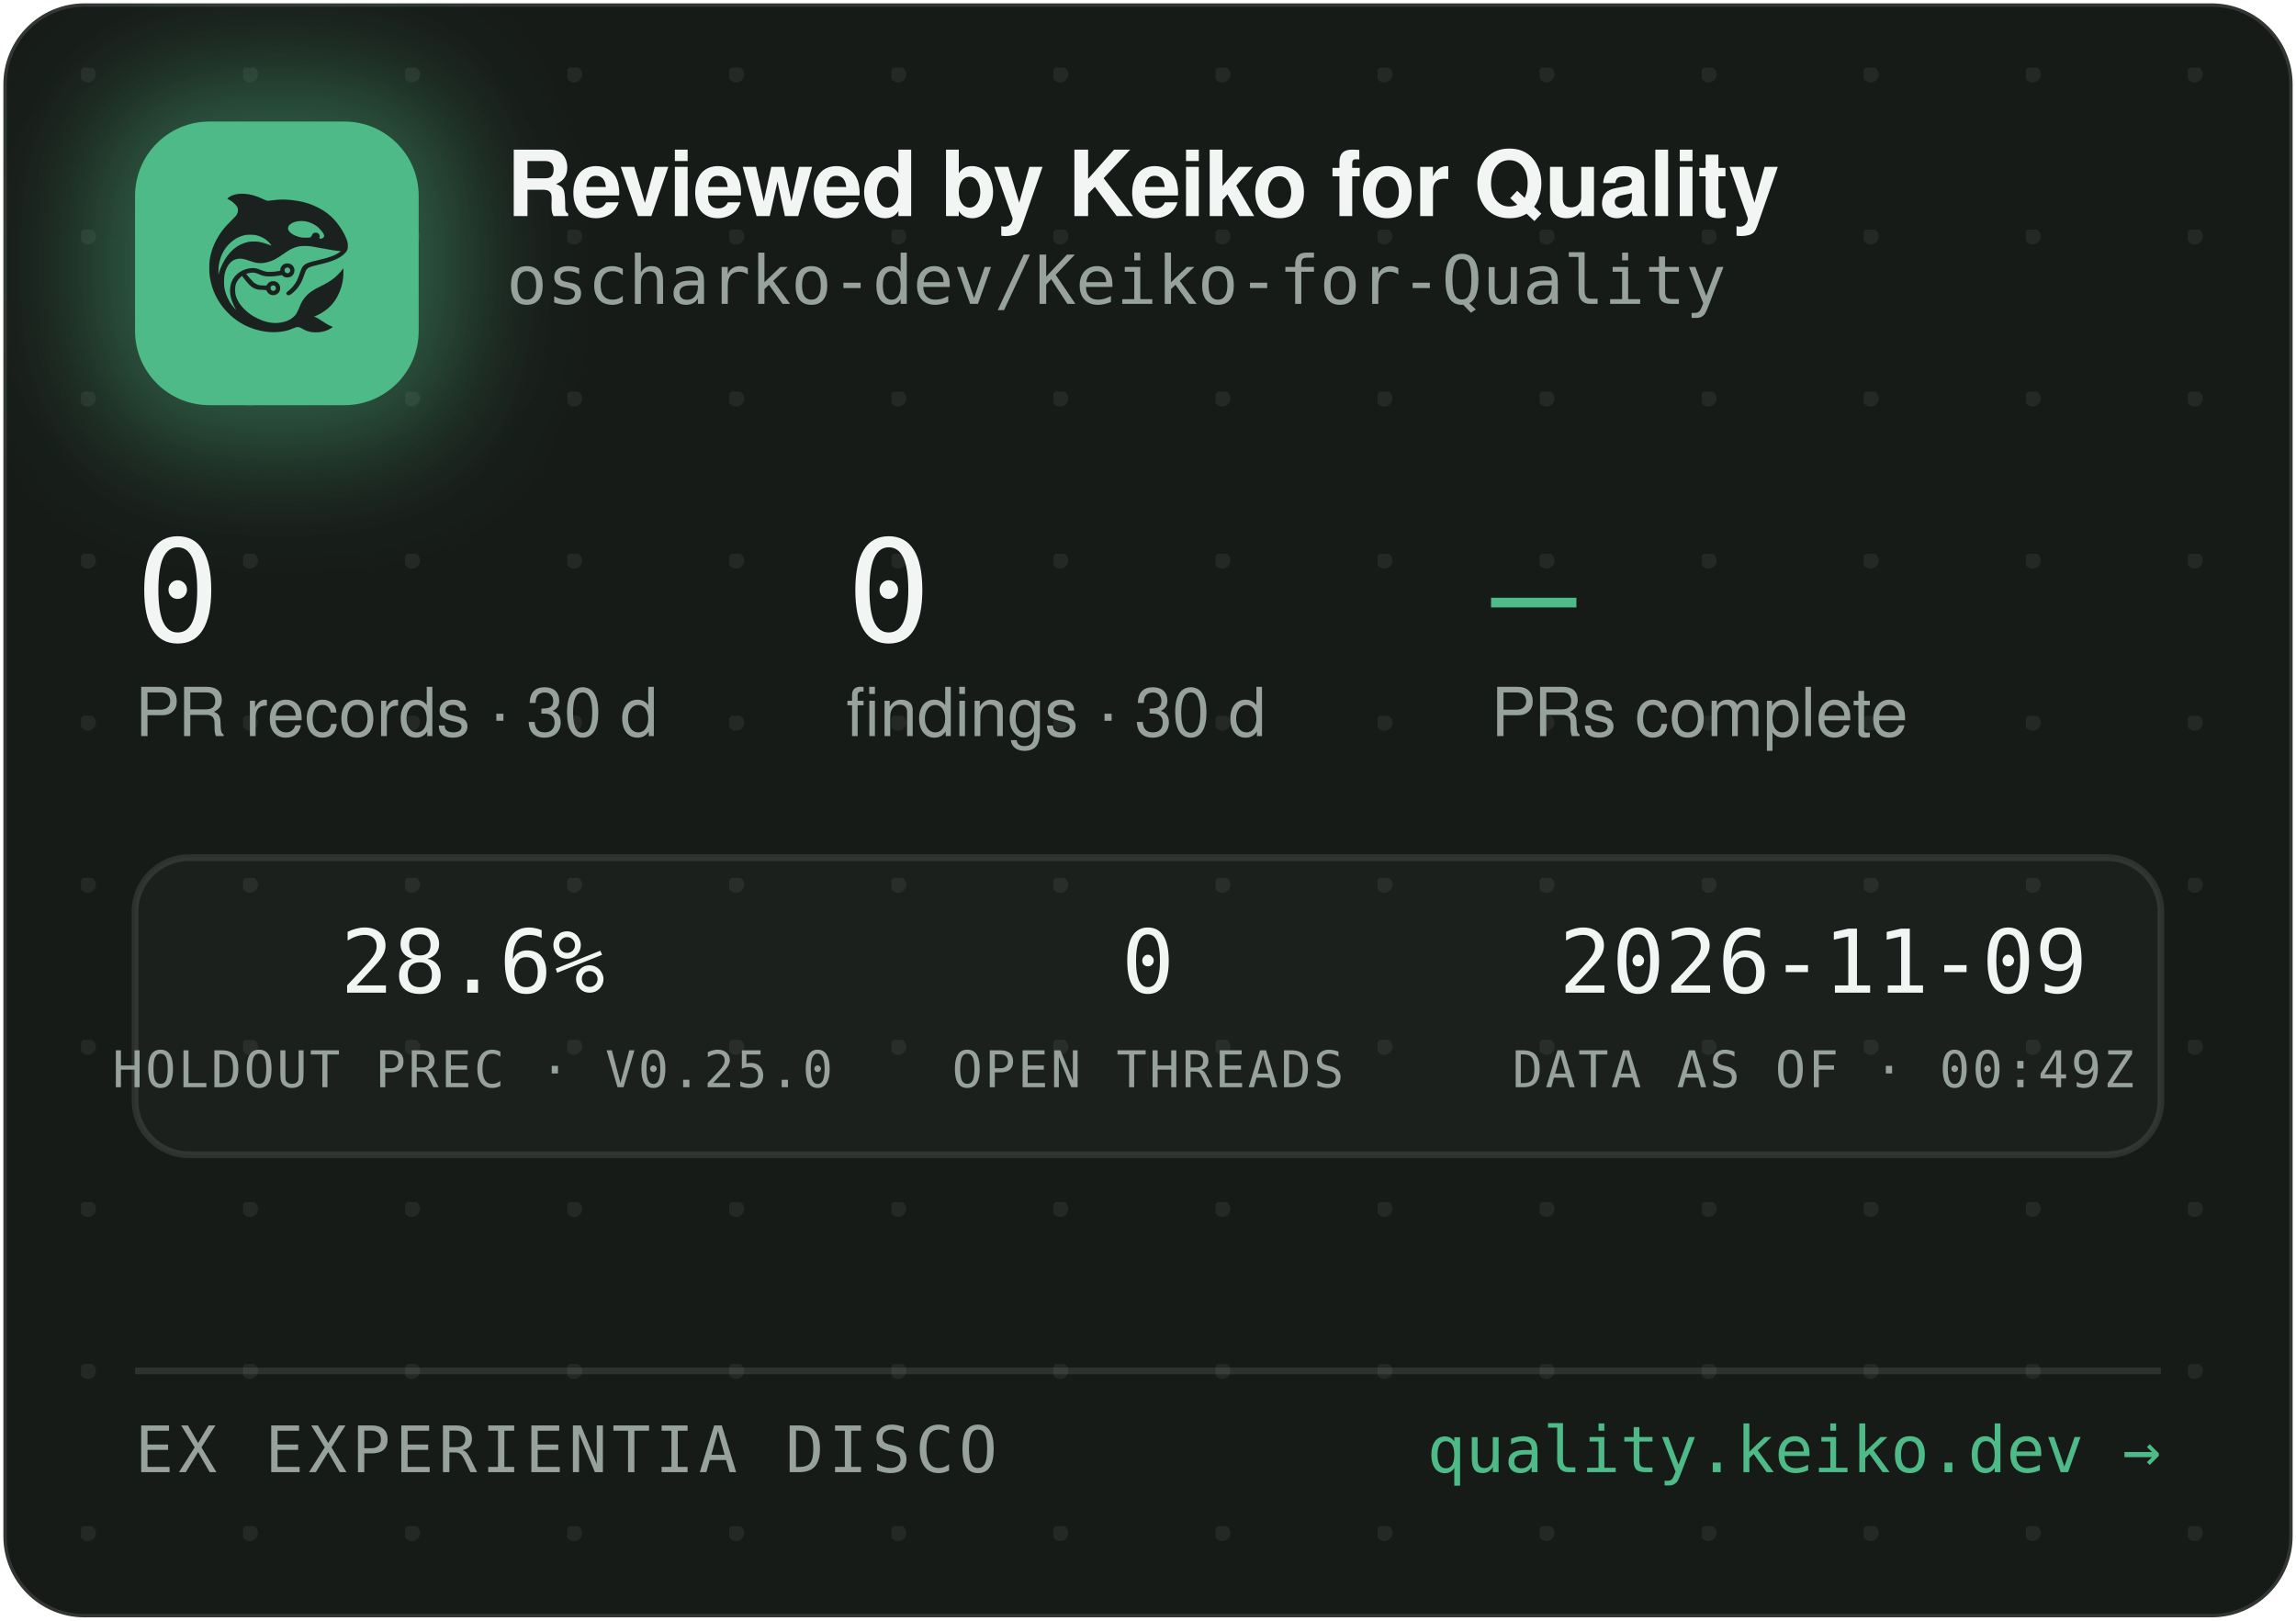
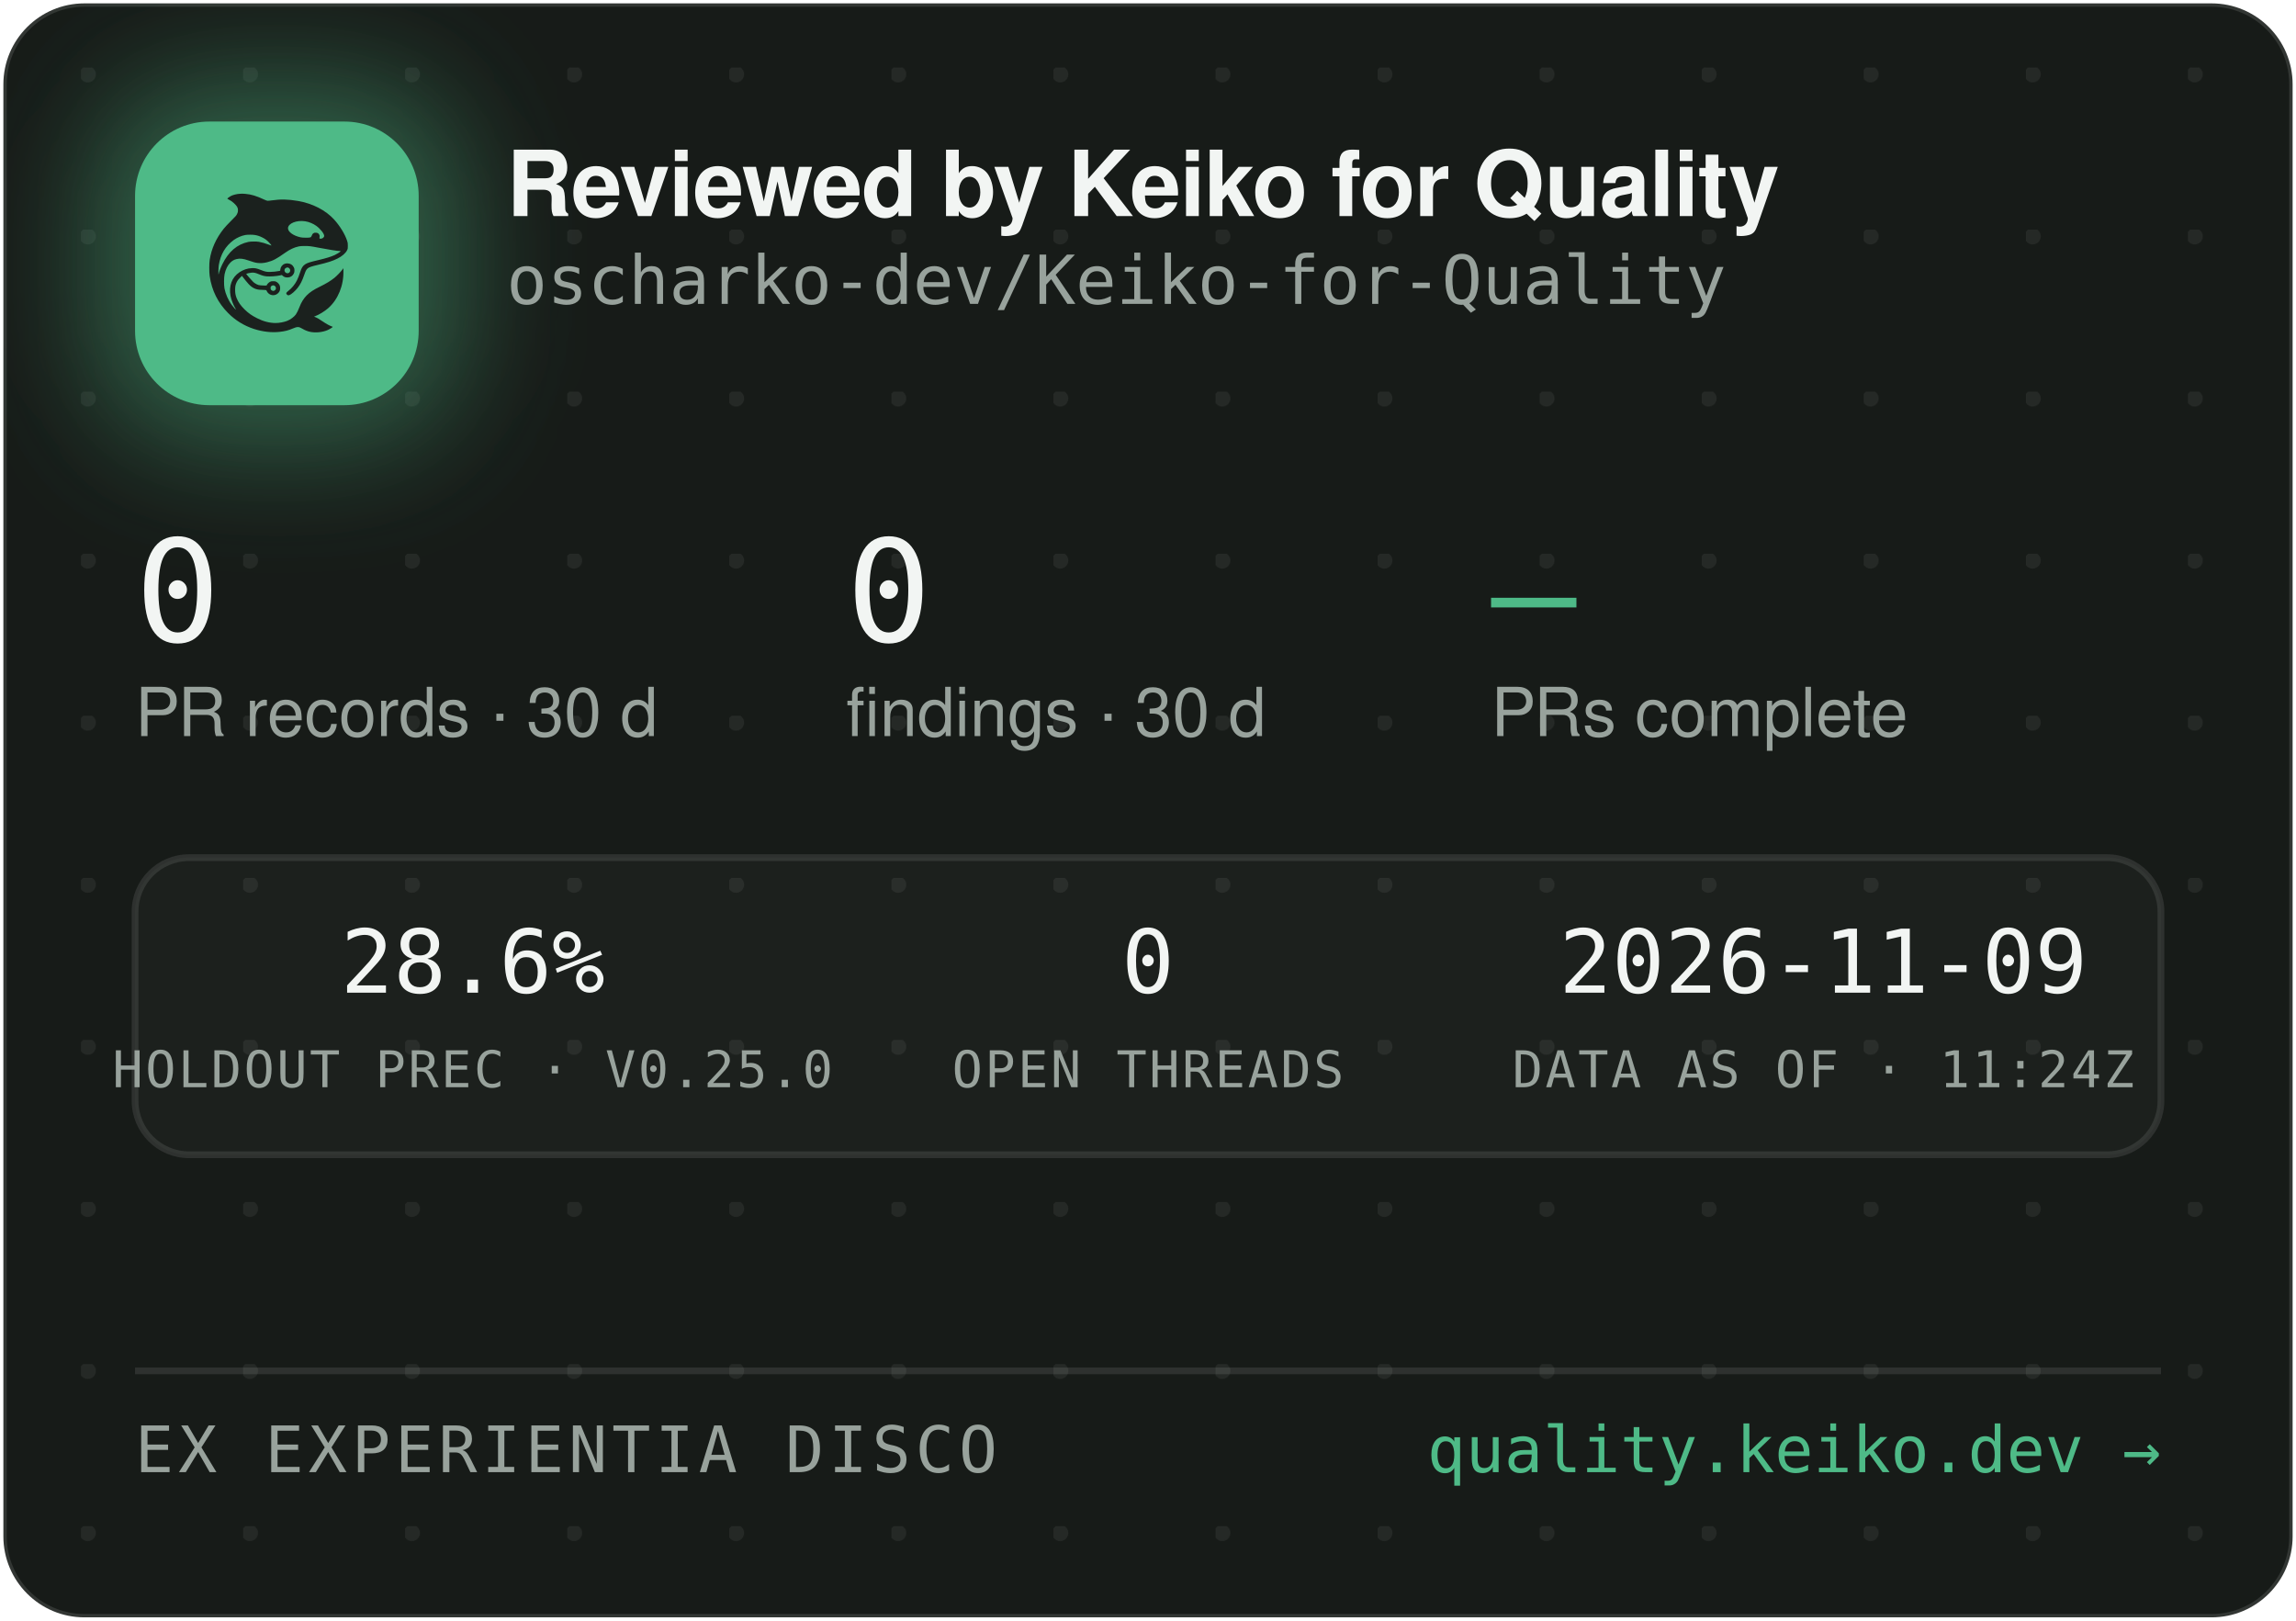
<svg xmlns="http://www.w3.org/2000/svg" width="340" height="240" viewBox="0 0 340 240" role="img" aria-label="Reviewed by Keiko for Quality — oscharko-dev/Keiko-for-Quality">
  <defs>
    <pattern id="dots" width="24" height="24" patternUnits="userSpaceOnUse" x="12" y="10">
      <circle cx="1" cy="1" r="1.2" fill="rgba(233,237,235,0.07)" />
    </pattern>
    <filter id="glow" x="-60%" y="-60%" width="220%" height="220%">
      <feGaussianBlur stdDeviation="9" />
    </filter>
    <clipPath id="card">
      <rect x="0.5" y="0.5" width="339" height="239" rx="12" />
    </clipPath>
  </defs>
  <rect x="0.5" y="0.5" width="339" height="239" rx="12" fill="#171B18" stroke="rgba(255,255,255,0.12)" />
  <rect x="0.5" y="0.5" width="339" height="239" rx="12" fill="url(#dots)" />
  <g clip-path="url(#card)">
    <rect x="14" y="12" width="54" height="54" rx="16" fill="rgba(78,186,135,0.45)" filter="url(#glow)" />
    <rect x="20" y="18" width="42" height="42" rx="11" fill="#4EBA87" />
    <g transform="translate(24,22) scale(0.03320312)">
      <g transform="translate(1024 0) scale(-1 1)">
        <g transform="translate(1024, 1024) scale(-0.1, -0.1)" fill="#1B211E" stroke="none">
          <path d="M3465 8223 c-144 -8 -314 -52 -408 -105 -69 -39 -146 -99 -146 -113 0 -5 30 -24 68 -42 146 -70 323 -229 377 -340 25 -49 29 -70 29 -138 -1 -72 -5 -88 -39 -160 -36 -75 -54 -95 -265 -305 -134 -132 -270 -279 -331 -355 -339 -425 -552 -896 -626 -1390 -25 -165 -25 -549 0 -720 92 -645 368 -1196 826 -1655 322 -324 710 -562 1145 -704 389 -126 793 -172 1155 -130 235 27 377 63 579 149 205 87 268 86 423 -7 102 -62 231 -115 335 -138 247 -56 562 -26 794 74 92 40 244 136 232 146 -4 3 -26 12 -48 19 -86 28 -246 116 -385 211 -162 112 -284 182 -357 207 l-48 17 40 15 c185 70 436 223 595 363 438 386 695 1014 678 1663 l-3 120 -50 -70 c-64 -90 -248 -280 -350 -362 -171 -136 -366 -255 -645 -391 -288 -140 -442 -243 -590 -391 -136 -137 -247 -316 -325 -526 -47 -127 -114 -262 -160 -326 -79 -107 -237 -224 -384 -283 -136 -55 -355 -96 -514 -96 -274 0 -548 71 -832 215 -242 123 -375 216 -553 389 -175 171 -287 332 -361 517 -44 114 -63 216 -63 359 0 152 17 233 74 350 35 70 59 102 136 179 l95 94 21 -29 c55 -75 219 -277 277 -338 171 -183 337 -256 582 -256 56 0 126 -3 155 -7 53 -6 54 -7 76 -57 30 -66 97 -128 172 -156 151 -57 318 11 395 160 33 62 34 193 3 261 -30 64 -88 125 -148 157 -44 23 -63 27 -141 27 -78 0 -97 -4 -140 -27 -58 -30 -131 -105 -141 -142 -6 -25 -8 -26 -93 -26 -47 0 -131 5 -186 10 -87 8 -111 15 -182 51 -45 22 -109 66 -143 96 -59 53 -326 361 -319 367 14 11 179 47 241 52 102 9 177 -7 318 -66 158 -66 243 -89 357 -99 157 -12 413 5 582 40 l93 19 44 -39 c59 -52 135 -75 228 -69 117 8 212 72 262 176 23 47 28 71 28 138 0 70 -4 89 -29 138 -55 110 -145 167 -270 174 -65 3 -91 0 -137 -18 -107 -40 -183 -140 -195 -257 l-6 -52 -51 -11 c-104 -23 -285 -41 -411 -42 -149 -1 -211 12 -402 88 -186 74 -256 88 -403 81 -193 -8 -377 -70 -546 -182 -342 -228 -485 -611 -399 -1064 30 -157 119 -388 209 -541 20 -35 35 -64 33 -66 -8 -8 -111 108 -190 214 -154 206 -278 489 -324 737 -28 154 -25 492 6 635 46 216 133 391 256 514 82 82 161 128 271 156 152 39 300 23 529 -57 217 -76 308 -101 410 -114 137 -17 284 -7 426 30 272 70 414 145 809 425 217 153 399 238 610 283 64 14 129 18 265 18 197 0 269 -9 615 -76 461 -89 843 -149 952 -149 41 0 41 0 23 -20 -28 -31 -169 -119 -254 -158 -167 -77 -388 -145 -716 -222 -399 -93 -508 -128 -608 -194 -102 -68 -160 -160 -217 -346 -35 -115 -102 -286 -149 -378 -85 -168 -227 -341 -377 -458 -105 -82 -115 -107 -69 -162 29 -34 65 -44 109 -29 86 29 261 181 371 322 126 162 201 309 295 581 61 176 90 232 145 283 62 57 163 93 470 165 439 104 640 169 863 278 206 100 368 240 434 375 32 67 33 71 33 198 -1 120 -3 138 -34 229 -98 294 -319 655 -573 936 -381 421 -968 723 -1618 834 -448 76 -767 83 -1169 25 -80 -12 -165 -19 -190 -17 -26 3 -90 26 -146 53 -343 162 -576 233 -842 255 -114 9 -141 10 -248 3z m2926 -1227 c164 -27 346 -102 485 -202 181 -129 354 -348 354 -448 0 -64 -75 -126 -154 -126 -60 0 -63 4 -52 70 8 50 7 65 -9 100 -29 64 -74 93 -151 98 -54 4 -70 1 -107 -21 -42 -25 -61 -52 -91 -129 -25 -64 -55 -73 -246 -73 -121 0 -187 5 -248 18 -318 70 -556 242 -556 402 0 218 388 374 775 311z m-2249 -611 c119 -21 208 -50 321 -106 114 -56 177 -100 266 -184 67 -63 157 -173 148 -181 -2 -3 -61 18 -130 45 -131 52 -298 100 -427 122 -113 20 -367 17 -470 -4 -502 -106 -885 -433 -1160 -992 -70 -142 -160 -379 -160 -424 0 -9 -5 -23 -11 -31 -13 -19 -5 316 10 410 80 482 295 846 661 1117 145 107 350 197 522 228 100 18 326 18 430 0z m1485 -1456 c95 -36 119 -159 42 -223 -78 -66 -209 -1 -209 104 0 60 33 100 99 121 36 10 36 10 68 -2z m-591 -822 c29 -26 37 -42 40 -77 6 -54 -9 -86 -55 -117 -41 -28 -70 -29 -119 -4 -44 22 -62 55 -62 112 0 51 13 75 53 99 50 31 101 26 143 -13z" />
        </g>
      </g>
    </g>
    <text x="75" y="32" font-family="-apple-system,'Segoe UI',Helvetica,Arial,sans-serif" font-size="13.5" font-weight="650" letter-spacing="-0.14" fill="#F2F5F3">Reviewed by Keiko for Quality</text>
    <text x="75" y="45" font-family="'JetBrains Mono',SFMono-Regular,Consolas,Menlo,monospace" font-size="10" fill="#98A29C">oscharko-dev/Keiko-for-Quality</text>
    <text x="20" y="95" font-family="'JetBrains Mono',SFMono-Regular,Consolas,Menlo,monospace" font-size="21" fill="#F2F5F3">0</text>
    <text x="20" y="109" font-family="-apple-system,'Segoe UI',Helvetica,Arial,sans-serif" font-size="10" fill="#98A29C">PR records · 30 d</text>
    <text x="125.3" y="95" font-family="'JetBrains Mono',SFMono-Regular,Consolas,Menlo,monospace" font-size="21" fill="#F2F5F3">0</text>
    <text x="125.3" y="109" font-family="-apple-system,'Segoe UI',Helvetica,Arial,sans-serif" font-size="10" fill="#98A29C">findings · 30 d</text>
    <text x="220.8" y="95" font-family="'JetBrains Mono',SFMono-Regular,Consolas,Menlo,monospace" font-size="21" fill="#4EBA87">—</text>
    <text x="220.8" y="109" font-family="-apple-system,'Segoe UI',Helvetica,Arial,sans-serif" font-size="10" fill="#98A29C">PRs complete</text>
    <rect x="20" y="127" width="300" height="44" rx="8" fill="rgba(255,255,255,0.025)" stroke="rgba(255,255,255,0.1)" />
    <text x="70" y="147" text-anchor="middle" font-family="'JetBrains Mono',SFMono-Regular,Consolas,Menlo,monospace" font-size="13" fill="#F2F5F3">28.6%</text>
    <text x="70" y="161" text-anchor="middle" font-family="'JetBrains Mono',SFMono-Regular,Consolas,Menlo,monospace" font-size="7.5" letter-spacing="0.35" fill="#98A29C">HOLDOUT PREC · V0.25.0</text>
    <text x="170" y="147" text-anchor="middle" font-family="'JetBrains Mono',SFMono-Regular,Consolas,Menlo,monospace" font-size="13" fill="#F2F5F3">0</text>
    <text x="170" y="161" text-anchor="middle" font-family="'JetBrains Mono',SFMono-Regular,Consolas,Menlo,monospace" font-size="7.5" letter-spacing="0.35" fill="#98A29C">OPEN THREADS</text>
    <text x="270" y="147" text-anchor="middle" font-family="'JetBrains Mono',SFMono-Regular,Consolas,Menlo,monospace" font-size="13" fill="#F2F5F3">2026-11-09</text>
-     <text x="270" y="161" text-anchor="middle" font-family="'JetBrains Mono',SFMono-Regular,Consolas,Menlo,monospace" font-size="7.5" letter-spacing="0.35" fill="#98A29C">DATA AS OF · 00:49Z</text>
+     <text x="270" y="161" text-anchor="middle" font-family="'JetBrains Mono',SFMono-Regular,Consolas,Menlo,monospace" font-size="7.5" letter-spacing="0.35" fill="#98A29C">DATA AS OF · 11:24Z</text>
    <line x1="20" y1="203" x2="320" y2="203" stroke="rgba(255,255,255,0.1)" />
    <text x="20" y="218" font-family="'JetBrains Mono',SFMono-Regular,Consolas,Menlo,monospace" font-size="9.5" letter-spacing="0.7" fill="#98A29C">EX EXPERIENTIA DISCO</text>
    <text x="320" y="218" text-anchor="end" font-family="'JetBrains Mono',SFMono-Regular,Consolas,Menlo,monospace" font-size="9.5" fill="#4EBA87">quality.keiko.dev →</text>
  </g>
</svg>
